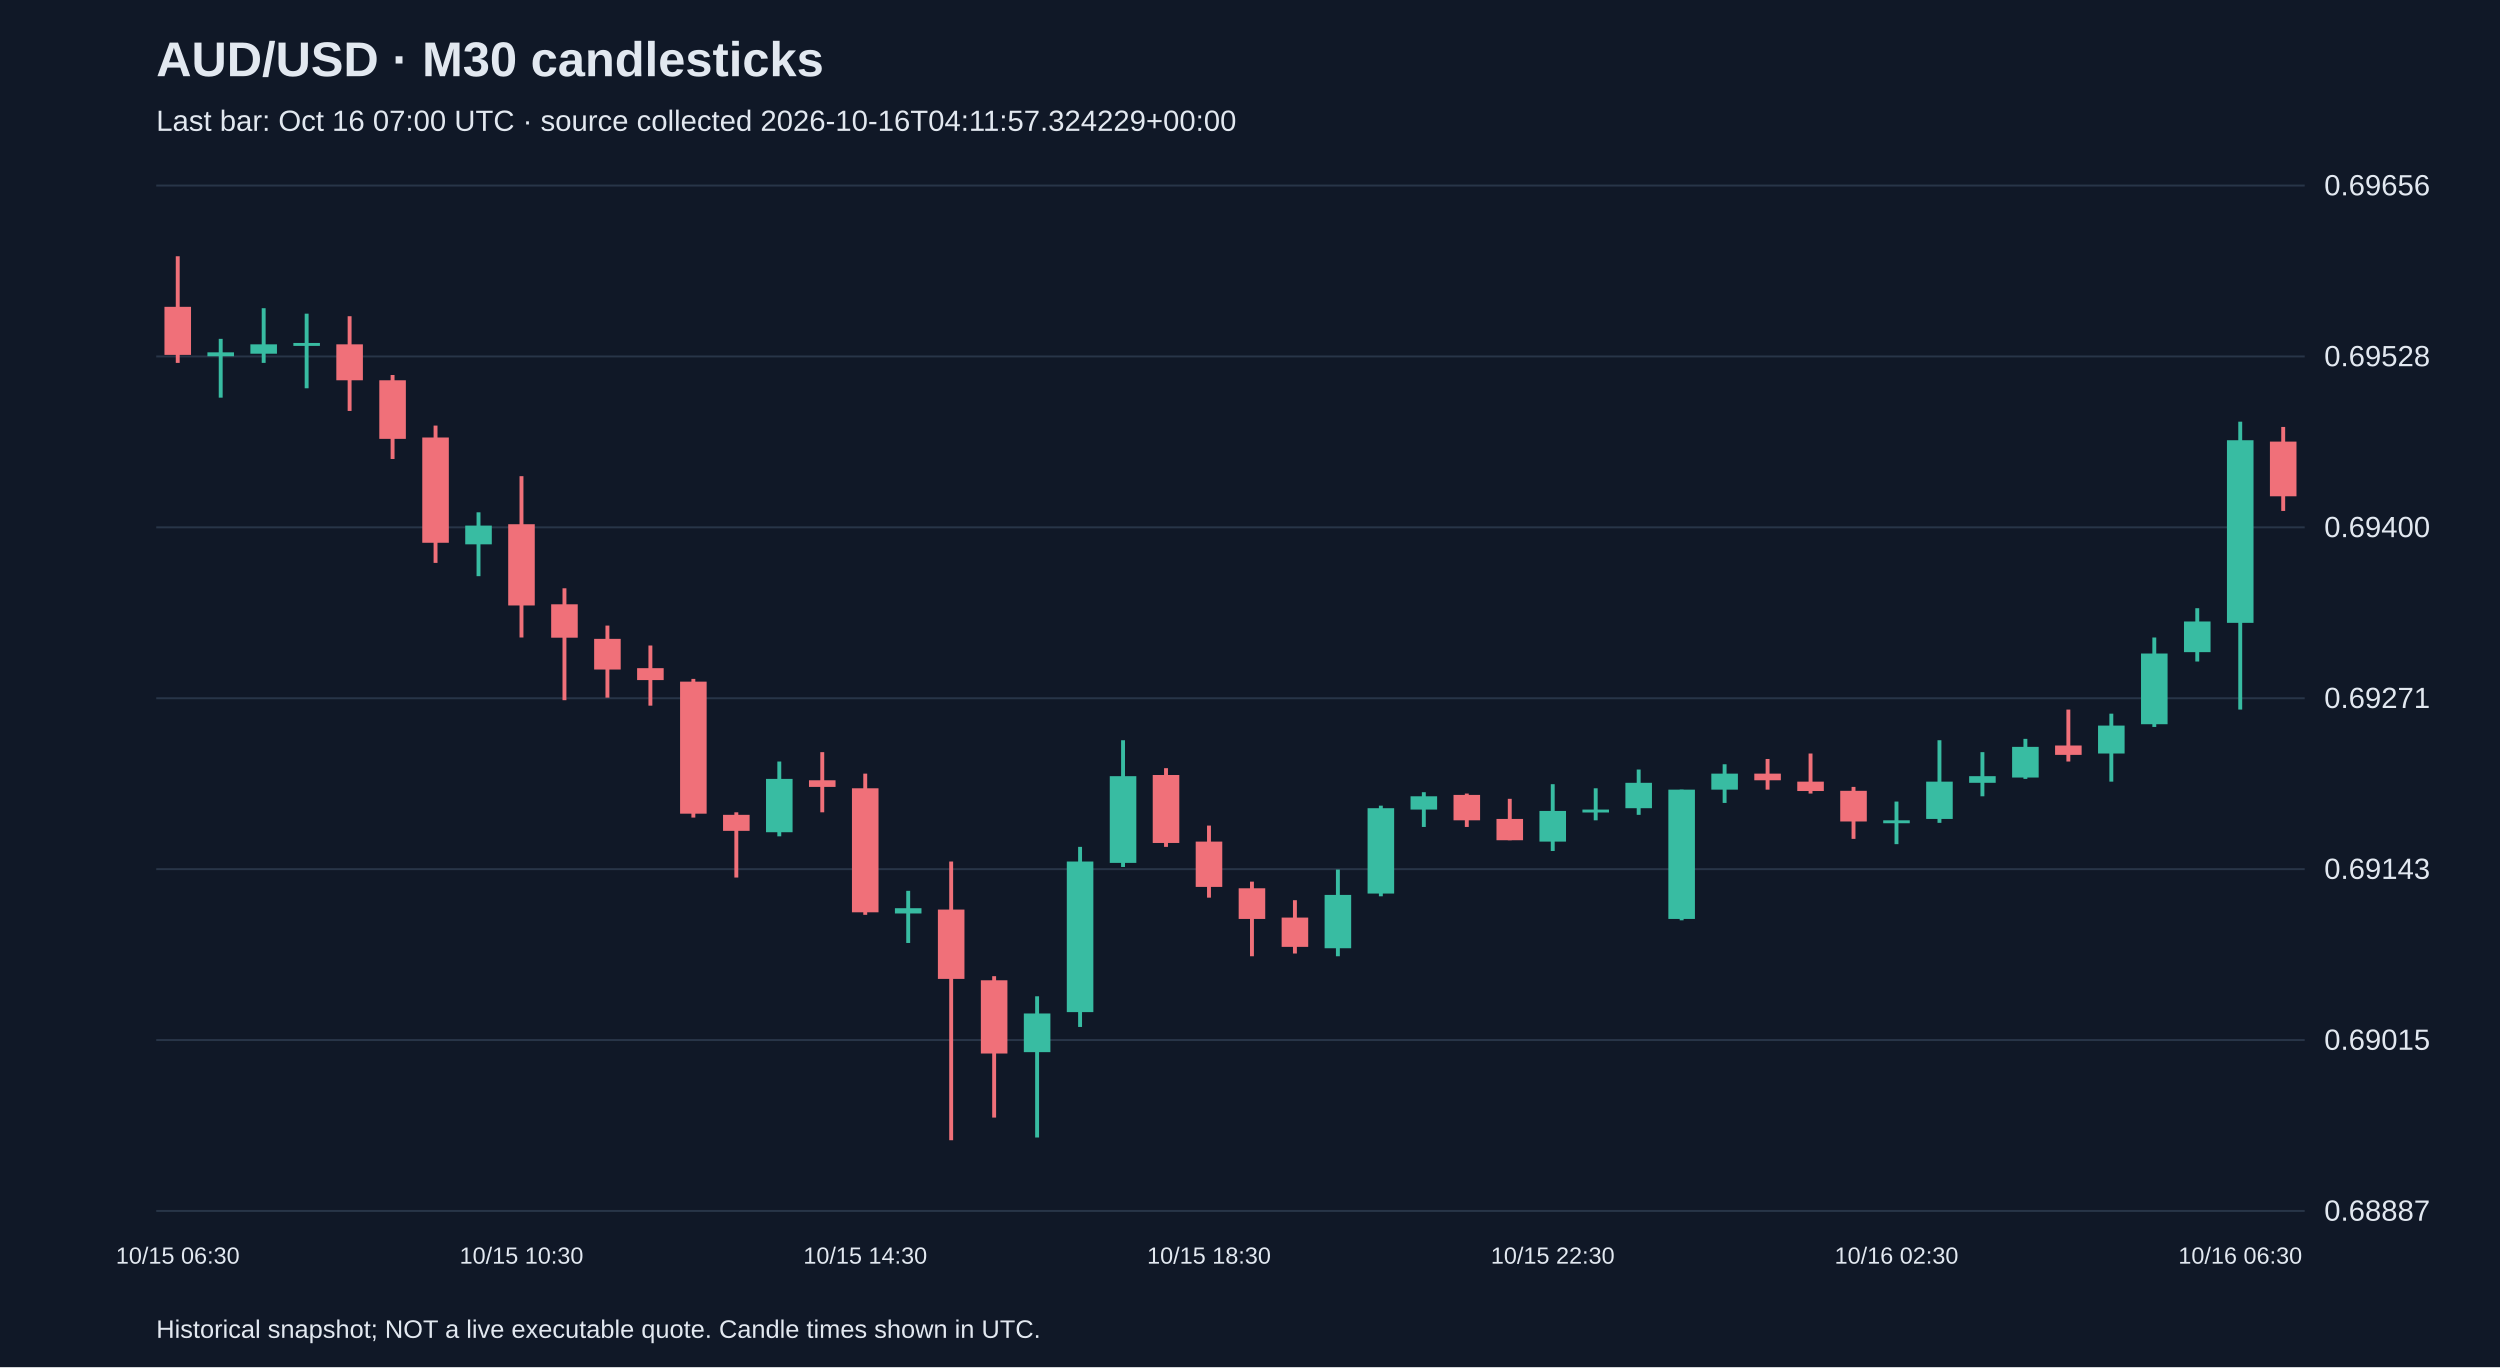
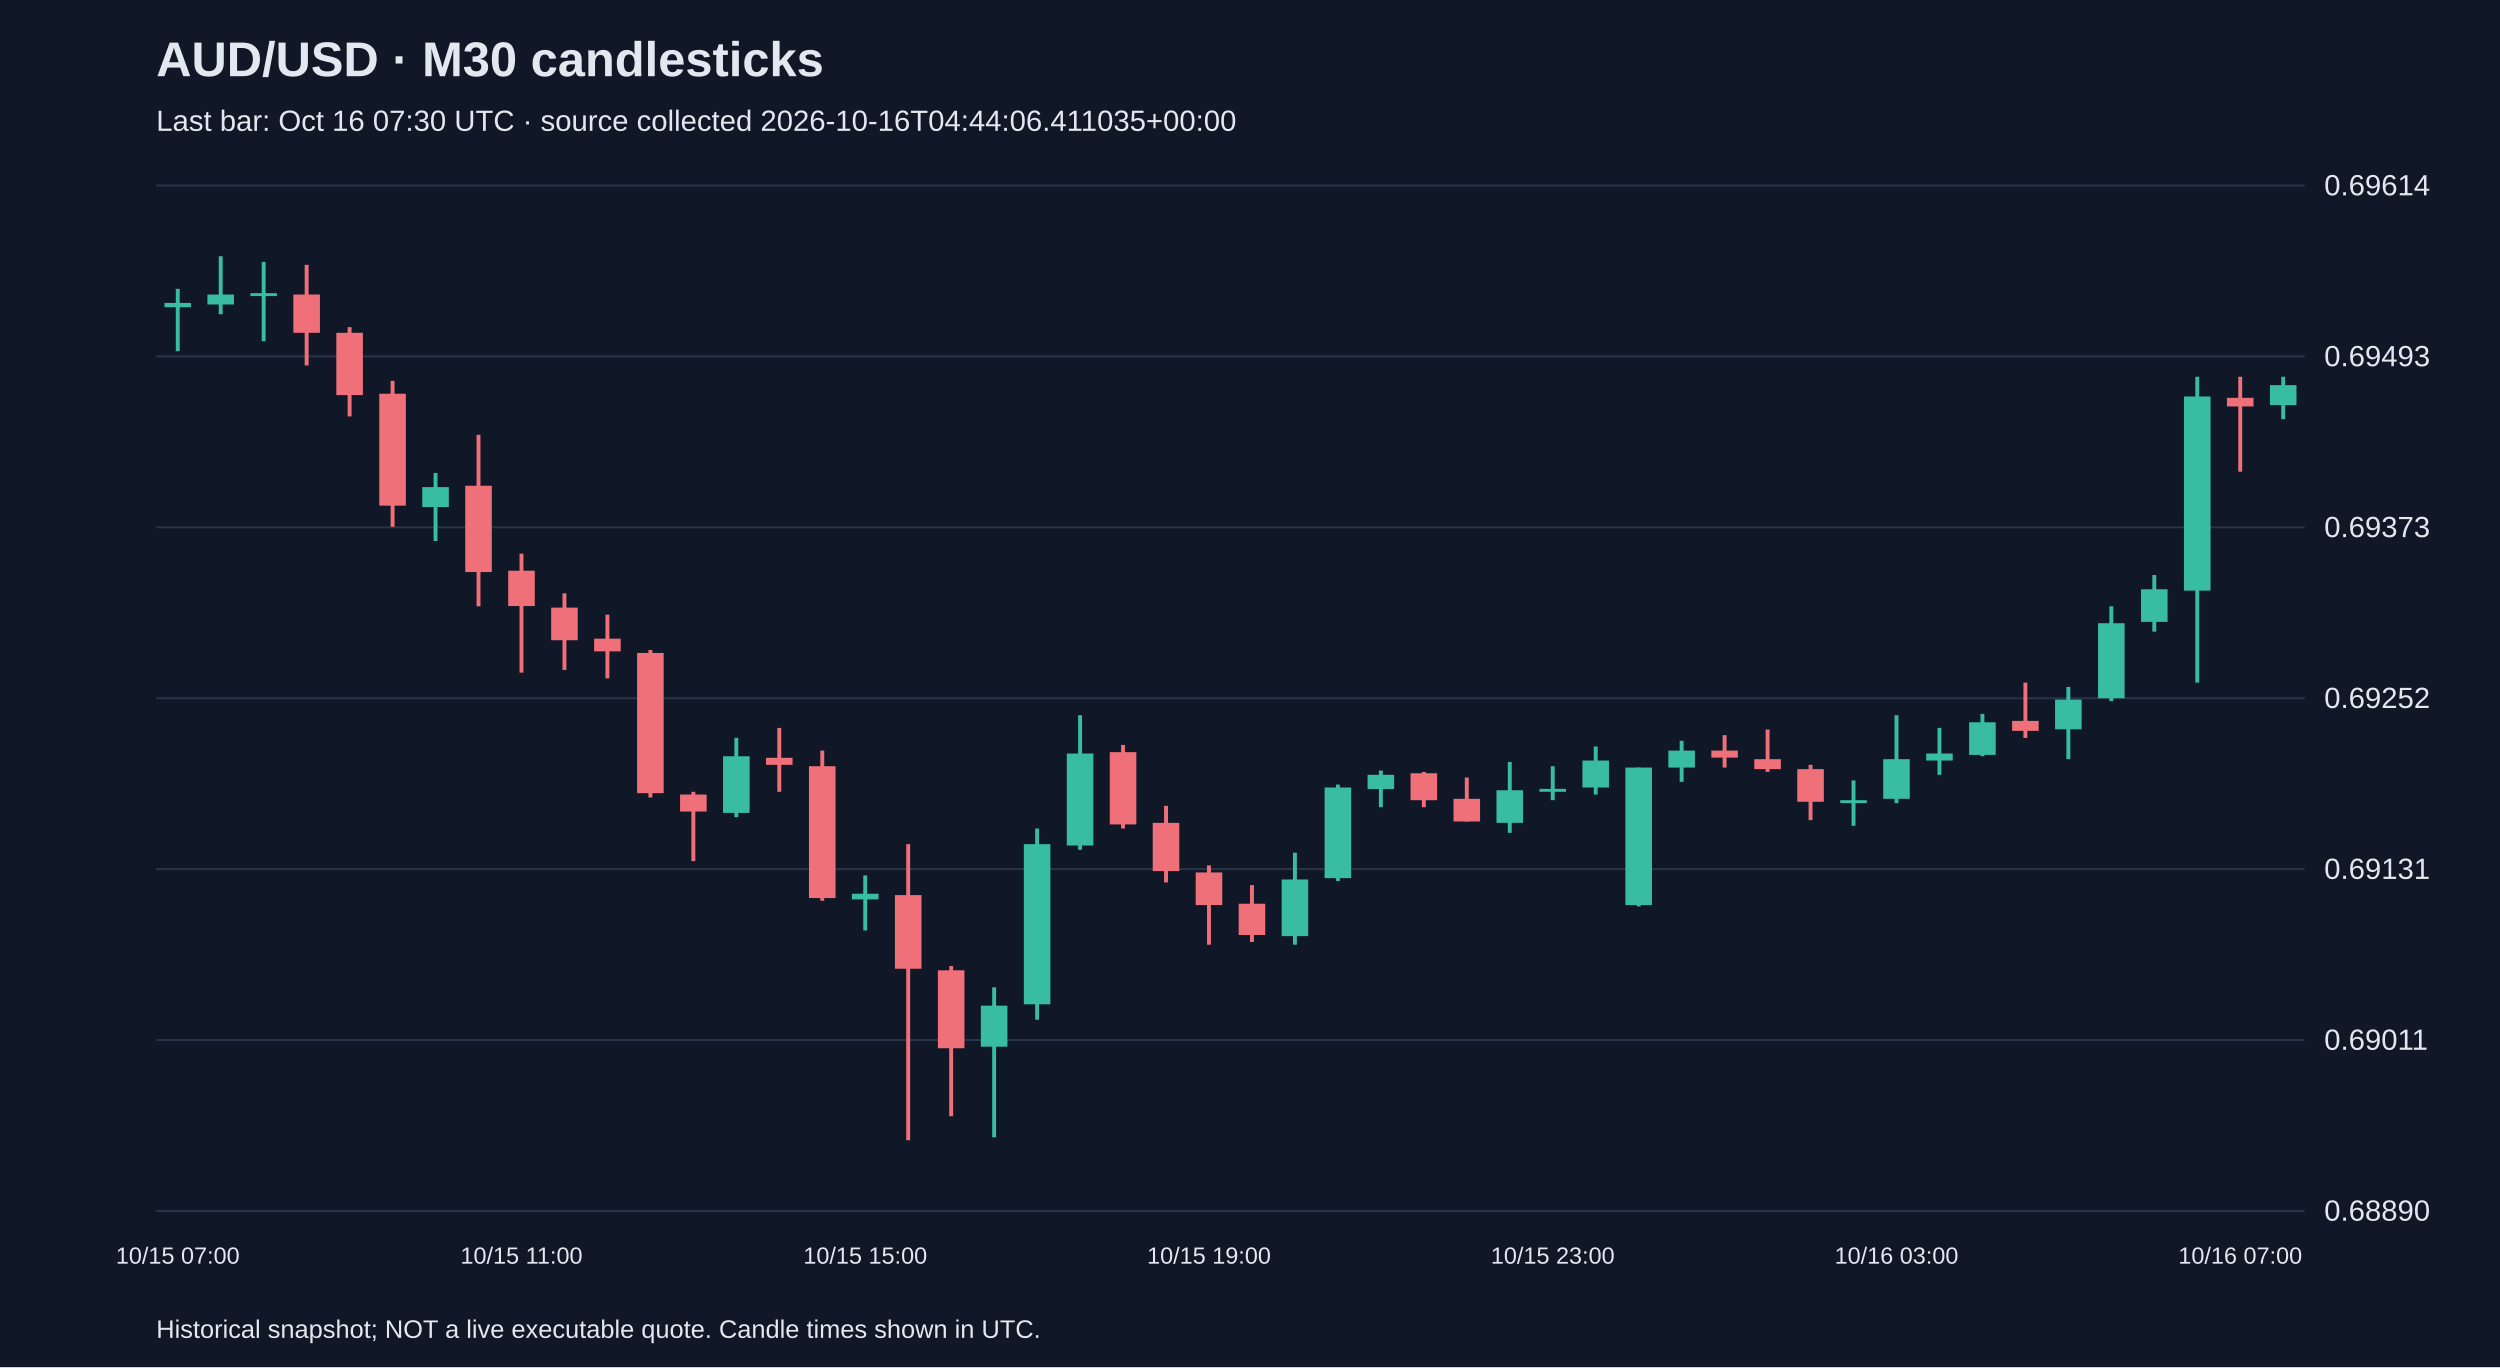
<svg xmlns="http://www.w3.org/2000/svg" viewBox="0 0 1280 700">
  <rect width="100%" height="100%" fill="#101827" />
  <style>text{font-family:Arial,sans-serif;fill:#e2e8f0}</style>
  <text x="80" y="39" font-size="25" font-weight="bold">AUD/USD · M30 candlesticks</text>
-   <text x="80" y="67" font-size="15" fill="#a6b1c5">Last bar: Oct 16 07:00 UTC · source collected 2026-10-16T04:11:57.324229+00:00</text>
+   <text x="80" y="67" font-size="15" fill="#a6b1c5">Last bar: Oct 16 07:30 UTC · source collected 2026-10-16T04:44:06.411035+00:00</text>
  <line x1="80" y1="620.0" x2="1180" y2="620.0" stroke="#283548" />
-   <text x="1190" y="625.0" font-size="15">0.68887</text>
+   <text x="1190" y="625.0" font-size="15">0.68890</text>
  <line x1="80" y1="532.5" x2="1180" y2="532.5" stroke="#283548" />
-   <text x="1190" y="537.5" font-size="15">0.69015</text>
+   <text x="1190" y="537.5" font-size="15">0.69011</text>
  <line x1="80" y1="445.0" x2="1180" y2="445.0" stroke="#283548" />
-   <text x="1190" y="450.0" font-size="15">0.69143</text>
+   <text x="1190" y="450.0" font-size="15">0.69131</text>
  <line x1="80" y1="357.5" x2="1180" y2="357.5" stroke="#283548" />
-   <text x="1190" y="362.5" font-size="15">0.69271</text>
+   <text x="1190" y="362.5" font-size="15">0.69252</text>
  <line x1="80" y1="270.0" x2="1180" y2="270.0" stroke="#283548" />
-   <text x="1190" y="275.0" font-size="15">0.69400</text>
+   <text x="1190" y="275.0" font-size="15">0.69373</text>
  <line x1="80" y1="182.5" x2="1180" y2="182.5" stroke="#283548" />
-   <text x="1190" y="187.5" font-size="15">0.69528</text>
+   <text x="1190" y="187.5" font-size="15">0.69493</text>
  <line x1="80" y1="95.0" x2="1180" y2="95.0" stroke="#283548" />
-   <text x="1190" y="100.0" font-size="15">0.69656</text>
-   <line x1="91.0" y1="131.2" x2="91.0" y2="185.8" stroke="#f07079" stroke-width="2" />
-   <rect x="84.2" y="157.1" width="13.6" height="24.6" fill="#f07079" />
-   <text x="91.0" y="647" text-anchor="middle" font-size="12">10/15 06:30</text>
-   <line x1="113.0" y1="173.5" x2="113.0" y2="203.6" stroke="#38bca2" stroke-width="2" />
-   <rect x="106.2" y="180.4" width="13.6" height="2.0" fill="#38bca2" />
-   <line x1="135.0" y1="157.8" x2="135.0" y2="185.8" stroke="#38bca2" stroke-width="2" />
-   <rect x="128.2" y="176.3" width="13.6" height="4.8" fill="#38bca2" />
-   <line x1="157.0" y1="160.6" x2="157.0" y2="198.8" stroke="#38bca2" stroke-width="2" />
-   <rect x="150.2" y="175.6" width="13.6" height="1.5" fill="#38bca2" />
-   <line x1="179.0" y1="161.9" x2="179.0" y2="210.4" stroke="#f07079" stroke-width="2" />
-   <rect x="172.2" y="176.3" width="13.6" height="18.4" fill="#f07079" />
-   <line x1="201.0" y1="192.0" x2="201.0" y2="235.0" stroke="#f07079" stroke-width="2" />
-   <rect x="194.2" y="194.7" width="13.6" height="30.0" fill="#f07079" />
-   <line x1="223.0" y1="217.9" x2="223.0" y2="288.2" stroke="#f07079" stroke-width="2" />
-   <rect x="216.2" y="224.0" width="13.6" height="53.9" fill="#f07079" />
-   <line x1="245.0" y1="262.3" x2="245.0" y2="295.0" stroke="#38bca2" stroke-width="2" />
-   <rect x="238.2" y="269.1" width="13.6" height="9.6" fill="#38bca2" />
-   <line x1="267.0" y1="243.8" x2="267.0" y2="326.4" stroke="#f07079" stroke-width="2" />
-   <rect x="260.2" y="268.4" width="13.6" height="41.6" fill="#f07079" />
-   <text x="267.0" y="647" text-anchor="middle" font-size="12">10/15 10:30</text>
-   <line x1="289.0" y1="301.2" x2="289.0" y2="358.5" stroke="#f07079" stroke-width="2" />
-   <rect x="282.2" y="309.4" width="13.6" height="17.1" fill="#f07079" />
-   <line x1="311.0" y1="320.3" x2="311.0" y2="357.2" stroke="#f07079" stroke-width="2" />
-   <rect x="304.2" y="327.1" width="13.6" height="15.7" fill="#f07079" />
-   <line x1="333.0" y1="330.5" x2="333.0" y2="361.3" stroke="#f07079" stroke-width="2" />
-   <rect x="326.2" y="342.1" width="13.6" height="6.1" fill="#f07079" />
-   <line x1="355.0" y1="347.6" x2="355.0" y2="418.6" stroke="#f07079" stroke-width="2" />
-   <rect x="348.2" y="349.0" width="13.6" height="67.6" fill="#f07079" />
-   <line x1="377.0" y1="415.9" x2="377.0" y2="449.3" stroke="#f07079" stroke-width="2" />
-   <rect x="370.2" y="417.2" width="13.6" height="8.2" fill="#f07079" />
-   <line x1="399.0" y1="389.9" x2="399.0" y2="428.2" stroke="#38bca2" stroke-width="2" />
-   <rect x="392.2" y="398.8" width="13.6" height="27.3" fill="#38bca2" />
-   <line x1="421.0" y1="385.1" x2="421.0" y2="415.9" stroke="#f07079" stroke-width="2" />
-   <rect x="414.2" y="399.5" width="13.6" height="3.4" fill="#f07079" />
-   <line x1="443.0" y1="396.1" x2="443.0" y2="468.4" stroke="#f07079" stroke-width="2" />
-   <rect x="436.2" y="403.6" width="13.6" height="63.5" fill="#f07079" />
-   <text x="443.0" y="647" text-anchor="middle" font-size="12">10/15 14:30</text>
-   <line x1="465.0" y1="456.1" x2="465.0" y2="482.8" stroke="#38bca2" stroke-width="2" />
-   <rect x="458.2" y="465.0" width="13.6" height="2.7" fill="#38bca2" />
-   <line x1="487.0" y1="441.1" x2="487.0" y2="583.8" stroke="#f07079" stroke-width="2" />
-   <rect x="480.2" y="465.7" width="13.6" height="35.5" fill="#f07079" />
-   <line x1="509.0" y1="499.8" x2="509.0" y2="572.2" stroke="#f07079" stroke-width="2" />
-   <rect x="502.2" y="501.9" width="13.6" height="37.5" fill="#f07079" />
-   <line x1="531.0" y1="510.1" x2="531.0" y2="582.4" stroke="#38bca2" stroke-width="2" />
-   <rect x="524.2" y="518.9" width="13.6" height="19.8" fill="#38bca2" />
-   <line x1="553.0" y1="433.6" x2="553.0" y2="525.8" stroke="#38bca2" stroke-width="2" />
-   <rect x="546.2" y="441.1" width="13.6" height="77.1" fill="#38bca2" />
-   <line x1="575.0" y1="379.0" x2="575.0" y2="443.9" stroke="#38bca2" stroke-width="2" />
-   <rect x="568.2" y="397.4" width="13.6" height="44.4" fill="#38bca2" />
-   <line x1="597.0" y1="393.3" x2="597.0" y2="433.6" stroke="#f07079" stroke-width="2" />
-   <rect x="590.2" y="396.8" width="13.6" height="34.8" fill="#f07079" />
-   <line x1="619.0" y1="422.7" x2="619.0" y2="459.6" stroke="#f07079" stroke-width="2" />
-   <rect x="612.2" y="430.9" width="13.6" height="23.2" fill="#f07079" />
-   <text x="619.0" y="647" text-anchor="middle" font-size="12">10/15 18:30</text>
-   <line x1="641.0" y1="451.4" x2="641.0" y2="489.6" stroke="#f07079" stroke-width="2" />
-   <rect x="634.2" y="454.8" width="13.6" height="15.7" fill="#f07079" />
-   <line x1="663.0" y1="460.9" x2="663.0" y2="488.2" stroke="#f07079" stroke-width="2" />
-   <rect x="656.2" y="469.8" width="13.6" height="15.0" fill="#f07079" />
-   <line x1="685.0" y1="445.2" x2="685.0" y2="489.6" stroke="#38bca2" stroke-width="2" />
-   <rect x="678.2" y="458.2" width="13.6" height="27.3" fill="#38bca2" />
-   <line x1="707.0" y1="412.5" x2="707.0" y2="458.9" stroke="#38bca2" stroke-width="2" />
-   <rect x="700.2" y="413.8" width="13.6" height="43.7" fill="#38bca2" />
-   <line x1="729.0" y1="405.6" x2="729.0" y2="423.4" stroke="#38bca2" stroke-width="2" />
-   <rect x="722.2" y="407.7" width="13.6" height="6.8" fill="#38bca2" />
-   <line x1="751.0" y1="406.3" x2="751.0" y2="423.4" stroke="#f07079" stroke-width="2" />
-   <rect x="744.2" y="407.0" width="13.6" height="13.0" fill="#f07079" />
-   <line x1="773.0" y1="409.0" x2="773.0" y2="430.2" stroke="#f07079" stroke-width="2" />
-   <rect x="766.2" y="419.3" width="13.6" height="10.9" fill="#f07079" />
-   <line x1="795.0" y1="401.5" x2="795.0" y2="435.7" stroke="#38bca2" stroke-width="2" />
-   <rect x="788.2" y="415.2" width="13.6" height="15.7" fill="#38bca2" />
-   <text x="795.0" y="647" text-anchor="middle" font-size="12">10/15 22:30</text>
-   <line x1="817.0" y1="403.6" x2="817.0" y2="420.0" stroke="#38bca2" stroke-width="2" />
-   <rect x="810.2" y="414.5" width="13.6" height="1.5" fill="#38bca2" />
-   <line x1="839.0" y1="394.0" x2="839.0" y2="417.2" stroke="#38bca2" stroke-width="2" />
-   <rect x="832.2" y="400.8" width="13.6" height="13.0" fill="#38bca2" />
-   <line x1="861.0" y1="404.3" x2="861.0" y2="471.2" stroke="#38bca2" stroke-width="2" />
-   <rect x="854.2" y="404.3" width="13.6" height="66.2" fill="#38bca2" />
-   <line x1="883.0" y1="391.3" x2="883.0" y2="411.1" stroke="#38bca2" stroke-width="2" />
-   <rect x="876.2" y="396.1" width="13.6" height="8.2" fill="#38bca2" />
-   <line x1="905.0" y1="388.6" x2="905.0" y2="404.3" stroke="#f07079" stroke-width="2" />
-   <rect x="898.2" y="396.1" width="13.6" height="3.4" fill="#f07079" />
-   <line x1="927.0" y1="385.8" x2="927.0" y2="406.3" stroke="#f07079" stroke-width="2" />
-   <rect x="920.2" y="400.2" width="13.6" height="4.8" fill="#f07079" />
-   <line x1="949.0" y1="402.9" x2="949.0" y2="429.5" stroke="#f07079" stroke-width="2" />
-   <rect x="942.2" y="404.9" width="13.6" height="15.7" fill="#f07079" />
-   <line x1="971.0" y1="410.4" x2="971.0" y2="432.2" stroke="#38bca2" stroke-width="2" />
-   <rect x="964.2" y="420.0" width="13.6" height="1.5" fill="#38bca2" />
-   <text x="971.0" y="647" text-anchor="middle" font-size="12">10/16 02:30</text>
-   <line x1="993.0" y1="379.0" x2="993.0" y2="421.3" stroke="#38bca2" stroke-width="2" />
-   <rect x="986.2" y="400.2" width="13.6" height="19.1" fill="#38bca2" />
-   <line x1="1015.0" y1="385.1" x2="1015.0" y2="407.7" stroke="#38bca2" stroke-width="2" />
-   <rect x="1008.2" y="397.4" width="13.6" height="3.4" fill="#38bca2" />
-   <line x1="1037.0" y1="378.3" x2="1037.0" y2="398.8" stroke="#38bca2" stroke-width="2" />
-   <rect x="1030.2" y="382.4" width="13.6" height="15.7" fill="#38bca2" />
-   <line x1="1059.0" y1="363.3" x2="1059.0" y2="389.9" stroke="#f07079" stroke-width="2" />
-   <rect x="1052.2" y="381.7" width="13.6" height="4.8" fill="#f07079" />
-   <line x1="1081.0" y1="365.4" x2="1081.0" y2="400.2" stroke="#38bca2" stroke-width="2" />
-   <rect x="1074.2" y="371.5" width="13.6" height="14.3" fill="#38bca2" />
-   <line x1="1103.0" y1="326.4" x2="1103.0" y2="372.2" stroke="#38bca2" stroke-width="2" />
-   <rect x="1096.2" y="334.6" width="13.6" height="36.2" fill="#38bca2" />
-   <line x1="1125.0" y1="311.4" x2="1125.0" y2="338.7" stroke="#38bca2" stroke-width="2" />
-   <rect x="1118.2" y="318.2" width="13.6" height="15.7" fill="#38bca2" />
-   <line x1="1147.0" y1="215.9" x2="1147.0" y2="363.3" stroke="#38bca2" stroke-width="2" />
-   <rect x="1140.2" y="225.4" width="13.6" height="93.5" fill="#38bca2" />
-   <text x="1147.0" y="647" text-anchor="middle" font-size="12">10/16 06:30</text>
-   <line x1="1169.0" y1="218.6" x2="1169.0" y2="261.6" stroke="#f07079" stroke-width="2" />
-   <rect x="1162.2" y="226.1" width="13.6" height="28.0" fill="#f07079" />
+   <text x="1190" y="100.0" font-size="15">0.69614</text>
+   <line x1="91.0" y1="147.9" x2="91.0" y2="179.8" stroke="#38bca2" stroke-width="2" />
+   <rect x="84.2" y="155.1" width="13.6" height="2.2" fill="#38bca2" />
+   <text x="91.0" y="647" text-anchor="middle" font-size="12">10/15 07:00</text>
+   <line x1="113.0" y1="131.2" x2="113.0" y2="160.9" stroke="#38bca2" stroke-width="2" />
+   <rect x="106.2" y="150.8" width="13.6" height="5.1" fill="#38bca2" />
+   <line x1="135.0" y1="134.1" x2="135.0" y2="174.7" stroke="#38bca2" stroke-width="2" />
+   <rect x="128.2" y="150.1" width="13.6" height="1.5" fill="#38bca2" />
+   <line x1="157.0" y1="135.6" x2="157.0" y2="187.1" stroke="#f07079" stroke-width="2" />
+   <rect x="150.2" y="150.8" width="13.6" height="19.6" fill="#f07079" />
+   <line x1="179.0" y1="167.5" x2="179.0" y2="213.2" stroke="#f07079" stroke-width="2" />
+   <rect x="172.2" y="170.4" width="13.6" height="31.9" fill="#f07079" />
+   <line x1="201.0" y1="195.0" x2="201.0" y2="269.7" stroke="#f07079" stroke-width="2" />
+   <rect x="194.2" y="201.6" width="13.6" height="57.3" fill="#f07079" />
+   <line x1="223.0" y1="242.2" x2="223.0" y2="277.0" stroke="#38bca2" stroke-width="2" />
+   <rect x="216.2" y="249.4" width="13.6" height="10.2" fill="#38bca2" />
+   <line x1="245.0" y1="222.6" x2="245.0" y2="310.4" stroke="#f07079" stroke-width="2" />
+   <rect x="238.2" y="248.7" width="13.6" height="44.2" fill="#f07079" />
+   <line x1="267.0" y1="283.5" x2="267.0" y2="344.4" stroke="#f07079" stroke-width="2" />
+   <rect x="260.2" y="292.2" width="13.6" height="18.1" fill="#f07079" />
+   <text x="267.0" y="647" text-anchor="middle" font-size="12">10/15 11:00</text>
+   <line x1="289.0" y1="303.8" x2="289.0" y2="343.0" stroke="#f07079" stroke-width="2" />
+   <rect x="282.2" y="311.1" width="13.6" height="16.7" fill="#f07079" />
+   <line x1="311.0" y1="314.7" x2="311.0" y2="347.3" stroke="#f07079" stroke-width="2" />
+   <rect x="304.2" y="327.0" width="13.6" height="6.5" fill="#f07079" />
+   <line x1="333.0" y1="332.8" x2="333.0" y2="408.3" stroke="#f07079" stroke-width="2" />
+   <rect x="326.2" y="334.3" width="13.6" height="71.8" fill="#f07079" />
+   <line x1="355.0" y1="405.4" x2="355.0" y2="440.9" stroke="#f07079" stroke-width="2" />
+   <rect x="348.2" y="406.8" width="13.6" height="8.7" fill="#f07079" />
+   <line x1="377.0" y1="377.8" x2="377.0" y2="418.4" stroke="#38bca2" stroke-width="2" />
+   <rect x="370.2" y="387.2" width="13.6" height="29.0" fill="#38bca2" />
+   <line x1="399.0" y1="372.7" x2="399.0" y2="405.4" stroke="#f07079" stroke-width="2" />
+   <rect x="392.2" y="388.0" width="13.6" height="3.6" fill="#f07079" />
+   <line x1="421.0" y1="384.3" x2="421.0" y2="461.2" stroke="#f07079" stroke-width="2" />
+   <rect x="414.2" y="392.3" width="13.6" height="67.5" fill="#f07079" />
+   <line x1="443.0" y1="448.2" x2="443.0" y2="476.4" stroke="#38bca2" stroke-width="2" />
+   <rect x="436.2" y="457.6" width="13.6" height="2.9" fill="#38bca2" />
+   <text x="443.0" y="647" text-anchor="middle" font-size="12">10/15 15:00</text>
+   <line x1="465.0" y1="432.2" x2="465.0" y2="583.8" stroke="#f07079" stroke-width="2" />
+   <rect x="458.2" y="458.3" width="13.6" height="37.7" fill="#f07079" />
+   <line x1="487.0" y1="494.6" x2="487.0" y2="571.5" stroke="#f07079" stroke-width="2" />
+   <rect x="480.2" y="496.8" width="13.6" height="39.9" fill="#f07079" />
+   <line x1="509.0" y1="505.5" x2="509.0" y2="582.3" stroke="#38bca2" stroke-width="2" />
+   <rect x="502.2" y="514.9" width="13.6" height="21.0" fill="#38bca2" />
+   <line x1="531.0" y1="424.2" x2="531.0" y2="522.1" stroke="#38bca2" stroke-width="2" />
+   <rect x="524.2" y="432.2" width="13.6" height="82.0" fill="#38bca2" />
+   <line x1="553.0" y1="366.2" x2="553.0" y2="435.1" stroke="#38bca2" stroke-width="2" />
+   <rect x="546.2" y="385.8" width="13.6" height="47.1" fill="#38bca2" />
+   <line x1="575.0" y1="381.4" x2="575.0" y2="424.2" stroke="#f07079" stroke-width="2" />
+   <rect x="568.2" y="385.1" width="13.6" height="37.0" fill="#f07079" />
+   <line x1="597.0" y1="412.6" x2="597.0" y2="451.8" stroke="#f07079" stroke-width="2" />
+   <rect x="590.2" y="421.3" width="13.6" height="24.7" fill="#f07079" />
+   <line x1="619.0" y1="443.1" x2="619.0" y2="483.7" stroke="#f07079" stroke-width="2" />
+   <rect x="612.2" y="446.7" width="13.6" height="16.7" fill="#f07079" />
+   <text x="619.0" y="647" text-anchor="middle" font-size="12">10/15 19:00</text>
+   <line x1="641.0" y1="453.2" x2="641.0" y2="482.3" stroke="#f07079" stroke-width="2" />
+   <rect x="634.2" y="462.7" width="13.6" height="16.0" fill="#f07079" />
+   <line x1="663.0" y1="436.6" x2="663.0" y2="483.7" stroke="#38bca2" stroke-width="2" />
+   <rect x="656.2" y="450.3" width="13.6" height="29.0" fill="#38bca2" />
+   <line x1="685.0" y1="401.7" x2="685.0" y2="451.1" stroke="#38bca2" stroke-width="2" />
+   <rect x="678.2" y="403.2" width="13.6" height="46.4" fill="#38bca2" />
+   <line x1="707.0" y1="394.5" x2="707.0" y2="413.3" stroke="#38bca2" stroke-width="2" />
+   <rect x="700.2" y="396.7" width="13.6" height="7.3" fill="#38bca2" />
+   <line x1="729.0" y1="395.2" x2="729.0" y2="413.3" stroke="#f07079" stroke-width="2" />
+   <rect x="722.2" y="395.9" width="13.6" height="13.8" fill="#f07079" />
+   <line x1="751.0" y1="398.1" x2="751.0" y2="420.6" stroke="#f07079" stroke-width="2" />
+   <rect x="744.2" y="409.0" width="13.6" height="11.6" fill="#f07079" />
+   <line x1="773.0" y1="390.1" x2="773.0" y2="426.4" stroke="#38bca2" stroke-width="2" />
+   <rect x="766.2" y="404.6" width="13.6" height="16.7" fill="#38bca2" />
+   <line x1="795.0" y1="392.3" x2="795.0" y2="409.7" stroke="#38bca2" stroke-width="2" />
+   <rect x="788.2" y="403.9" width="13.6" height="1.5" fill="#38bca2" />
+   <text x="795.0" y="647" text-anchor="middle" font-size="12">10/15 23:00</text>
+   <line x1="817.0" y1="382.2" x2="817.0" y2="406.8" stroke="#38bca2" stroke-width="2" />
+   <rect x="810.2" y="389.4" width="13.6" height="13.8" fill="#38bca2" />
+   <line x1="839.0" y1="393.0" x2="839.0" y2="464.1" stroke="#38bca2" stroke-width="2" />
+   <rect x="832.2" y="393.0" width="13.6" height="70.4" fill="#38bca2" />
+   <line x1="861.0" y1="379.3" x2="861.0" y2="400.3" stroke="#38bca2" stroke-width="2" />
+   <rect x="854.2" y="384.3" width="13.6" height="8.7" fill="#38bca2" />
+   <line x1="883.0" y1="376.4" x2="883.0" y2="393.0" stroke="#f07079" stroke-width="2" />
+   <rect x="876.2" y="384.3" width="13.6" height="3.6" fill="#f07079" />
+   <line x1="905.0" y1="373.5" x2="905.0" y2="395.2" stroke="#f07079" stroke-width="2" />
+   <rect x="898.2" y="388.7" width="13.6" height="5.1" fill="#f07079" />
+   <line x1="927.0" y1="391.6" x2="927.0" y2="419.9" stroke="#f07079" stroke-width="2" />
+   <rect x="920.2" y="393.8" width="13.6" height="16.7" fill="#f07079" />
+   <line x1="949.0" y1="399.6" x2="949.0" y2="422.8" stroke="#38bca2" stroke-width="2" />
+   <rect x="942.2" y="409.7" width="13.6" height="1.5" fill="#38bca2" />
+   <line x1="971.0" y1="366.2" x2="971.0" y2="411.2" stroke="#38bca2" stroke-width="2" />
+   <rect x="964.2" y="388.7" width="13.6" height="20.3" fill="#38bca2" />
+   <text x="971.0" y="647" text-anchor="middle" font-size="12">10/16 03:00</text>
+   <line x1="993.0" y1="372.7" x2="993.0" y2="396.7" stroke="#38bca2" stroke-width="2" />
+   <rect x="986.2" y="385.8" width="13.6" height="3.6" fill="#38bca2" />
+   <line x1="1015.0" y1="365.5" x2="1015.0" y2="387.2" stroke="#38bca2" stroke-width="2" />
+   <rect x="1008.2" y="369.8" width="13.6" height="16.7" fill="#38bca2" />
+   <line x1="1037.0" y1="349.5" x2="1037.0" y2="377.8" stroke="#f07079" stroke-width="2" />
+   <rect x="1030.2" y="369.1" width="13.6" height="5.1" fill="#f07079" />
+   <line x1="1059.0" y1="351.7" x2="1059.0" y2="388.7" stroke="#38bca2" stroke-width="2" />
+   <rect x="1052.2" y="358.2" width="13.6" height="15.2" fill="#38bca2" />
+   <line x1="1081.0" y1="310.4" x2="1081.0" y2="359.0" stroke="#38bca2" stroke-width="2" />
+   <rect x="1074.2" y="319.1" width="13.6" height="38.4" fill="#38bca2" />
+   <line x1="1103.0" y1="294.4" x2="1103.0" y2="323.4" stroke="#38bca2" stroke-width="2" />
+   <rect x="1096.2" y="301.7" width="13.6" height="16.7" fill="#38bca2" />
+   <line x1="1125.0" y1="192.9" x2="1125.0" y2="349.5" stroke="#38bca2" stroke-width="2" />
+   <rect x="1118.2" y="203.0" width="13.6" height="99.4" fill="#38bca2" />
+   <line x1="1147.0" y1="192.9" x2="1147.0" y2="241.5" stroke="#f07079" stroke-width="2" />
+   <rect x="1140.2" y="203.7" width="13.6" height="4.4" fill="#f07079" />
+   <text x="1147.0" y="647" text-anchor="middle" font-size="12">10/16 07:00</text>
+   <line x1="1169.0" y1="192.9" x2="1169.0" y2="214.6" stroke="#38bca2" stroke-width="2" />
+   <rect x="1162.2" y="197.2" width="13.6" height="10.2" fill="#38bca2" />
  <text x="80" y="685" font-size="13">Historical snapshot; NOT a live executable quote. Candle times shown in UTC.</text>
</svg>
